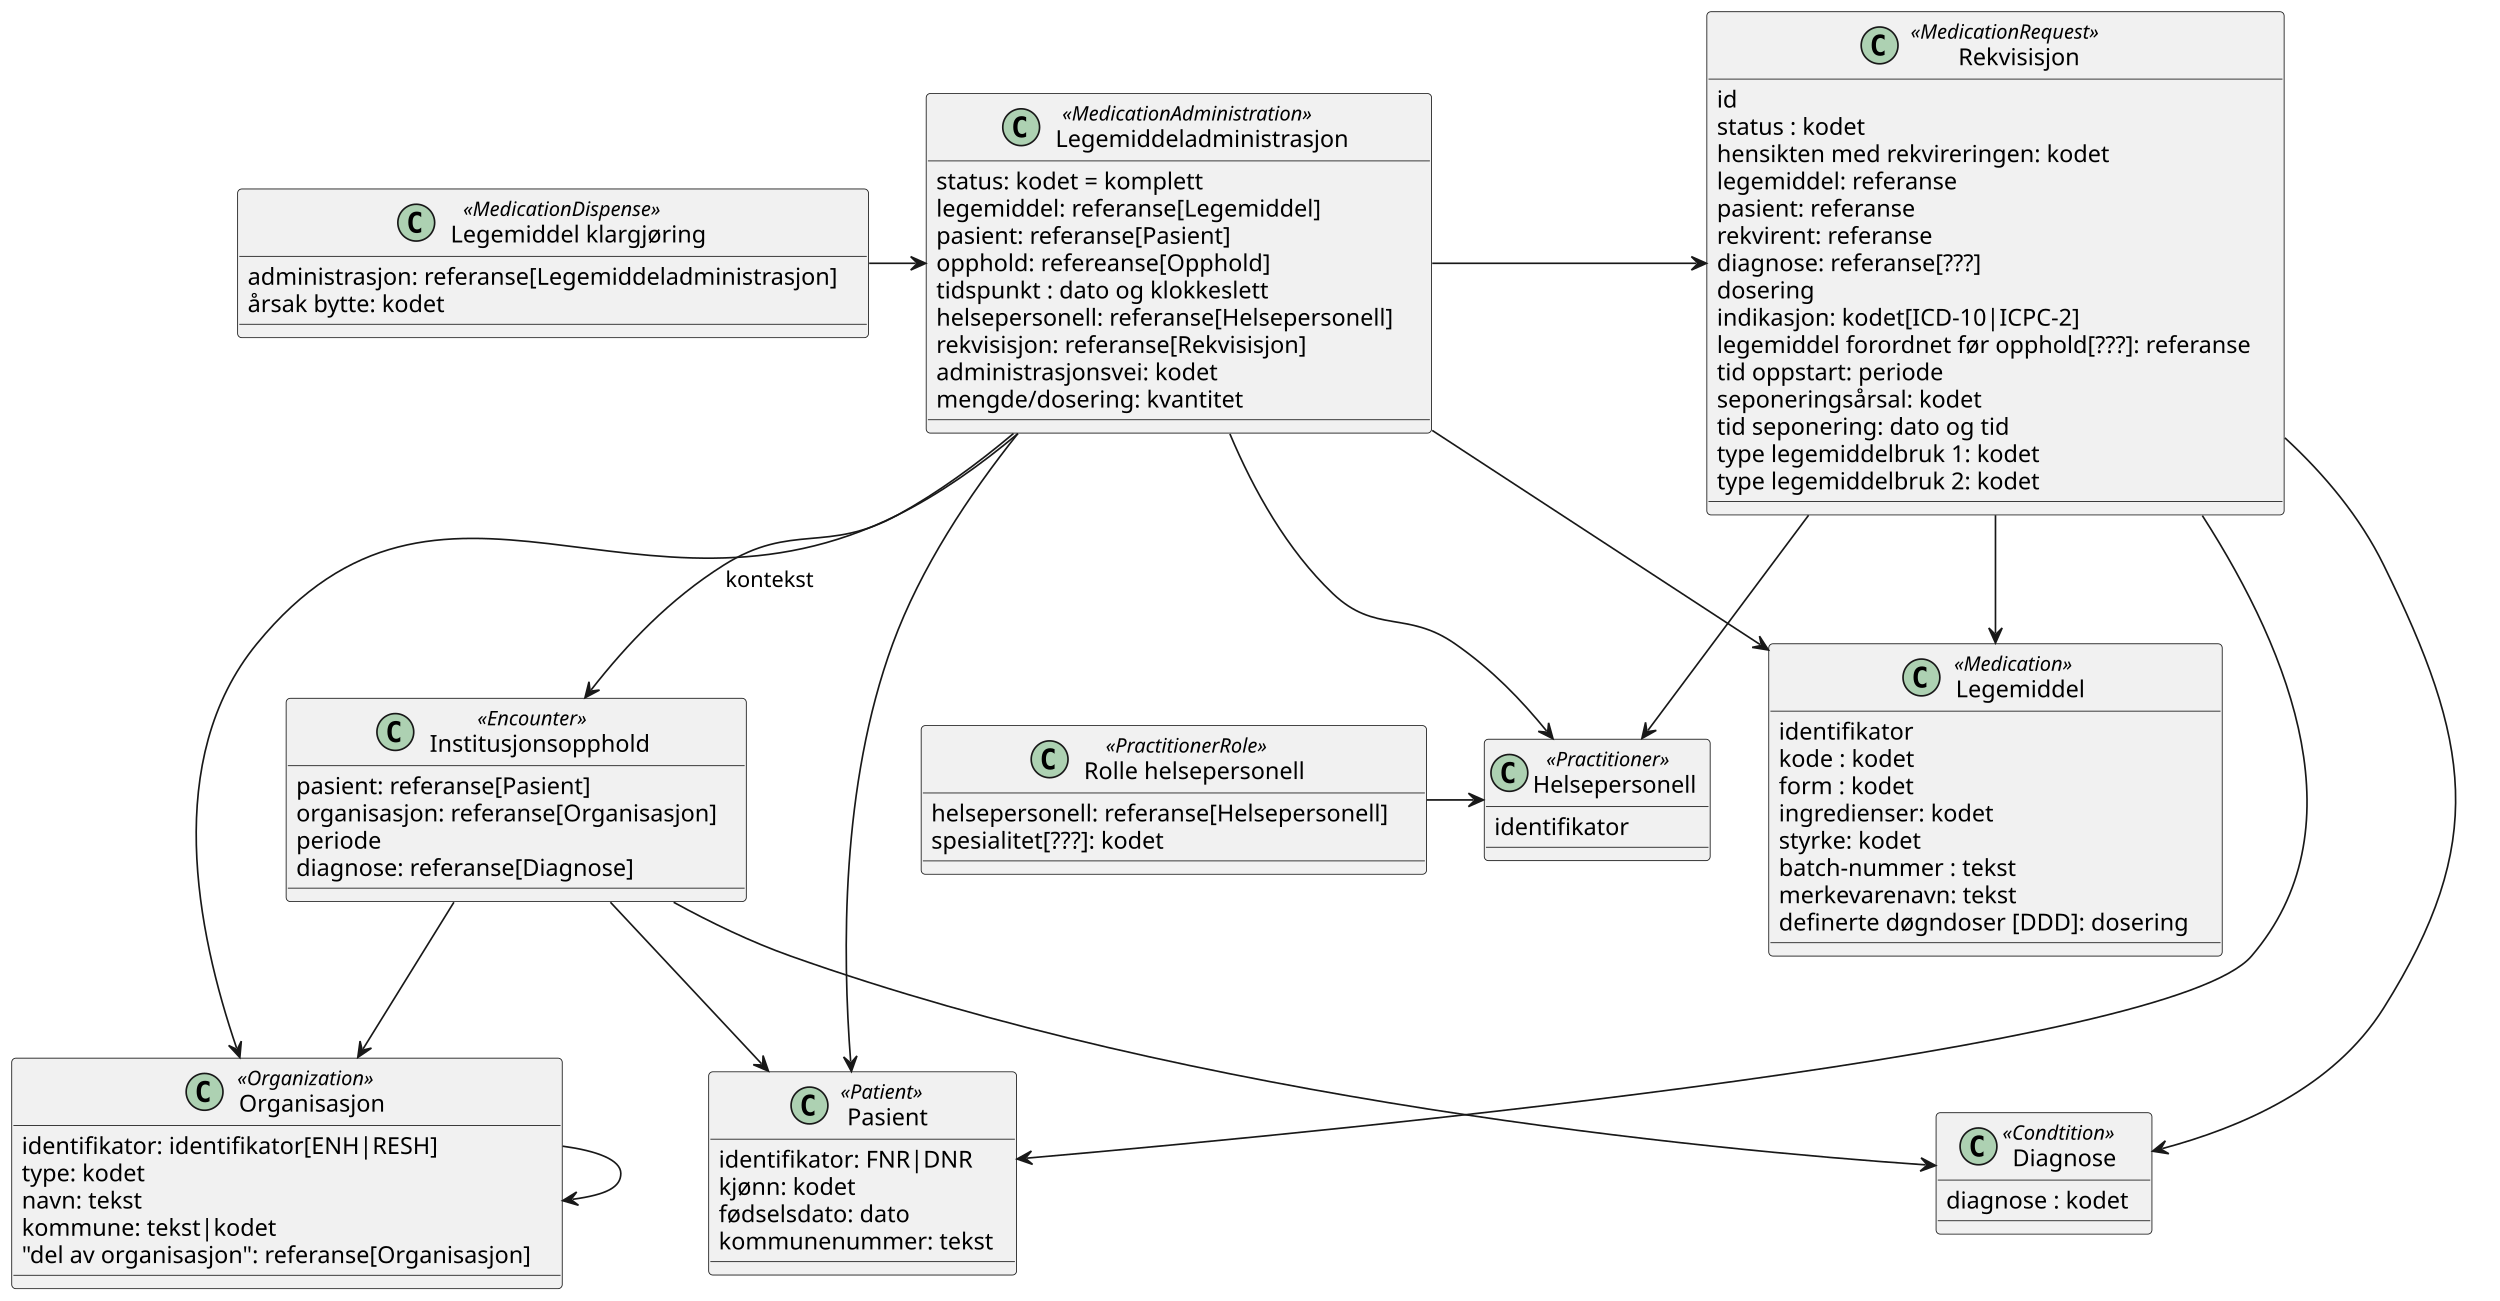
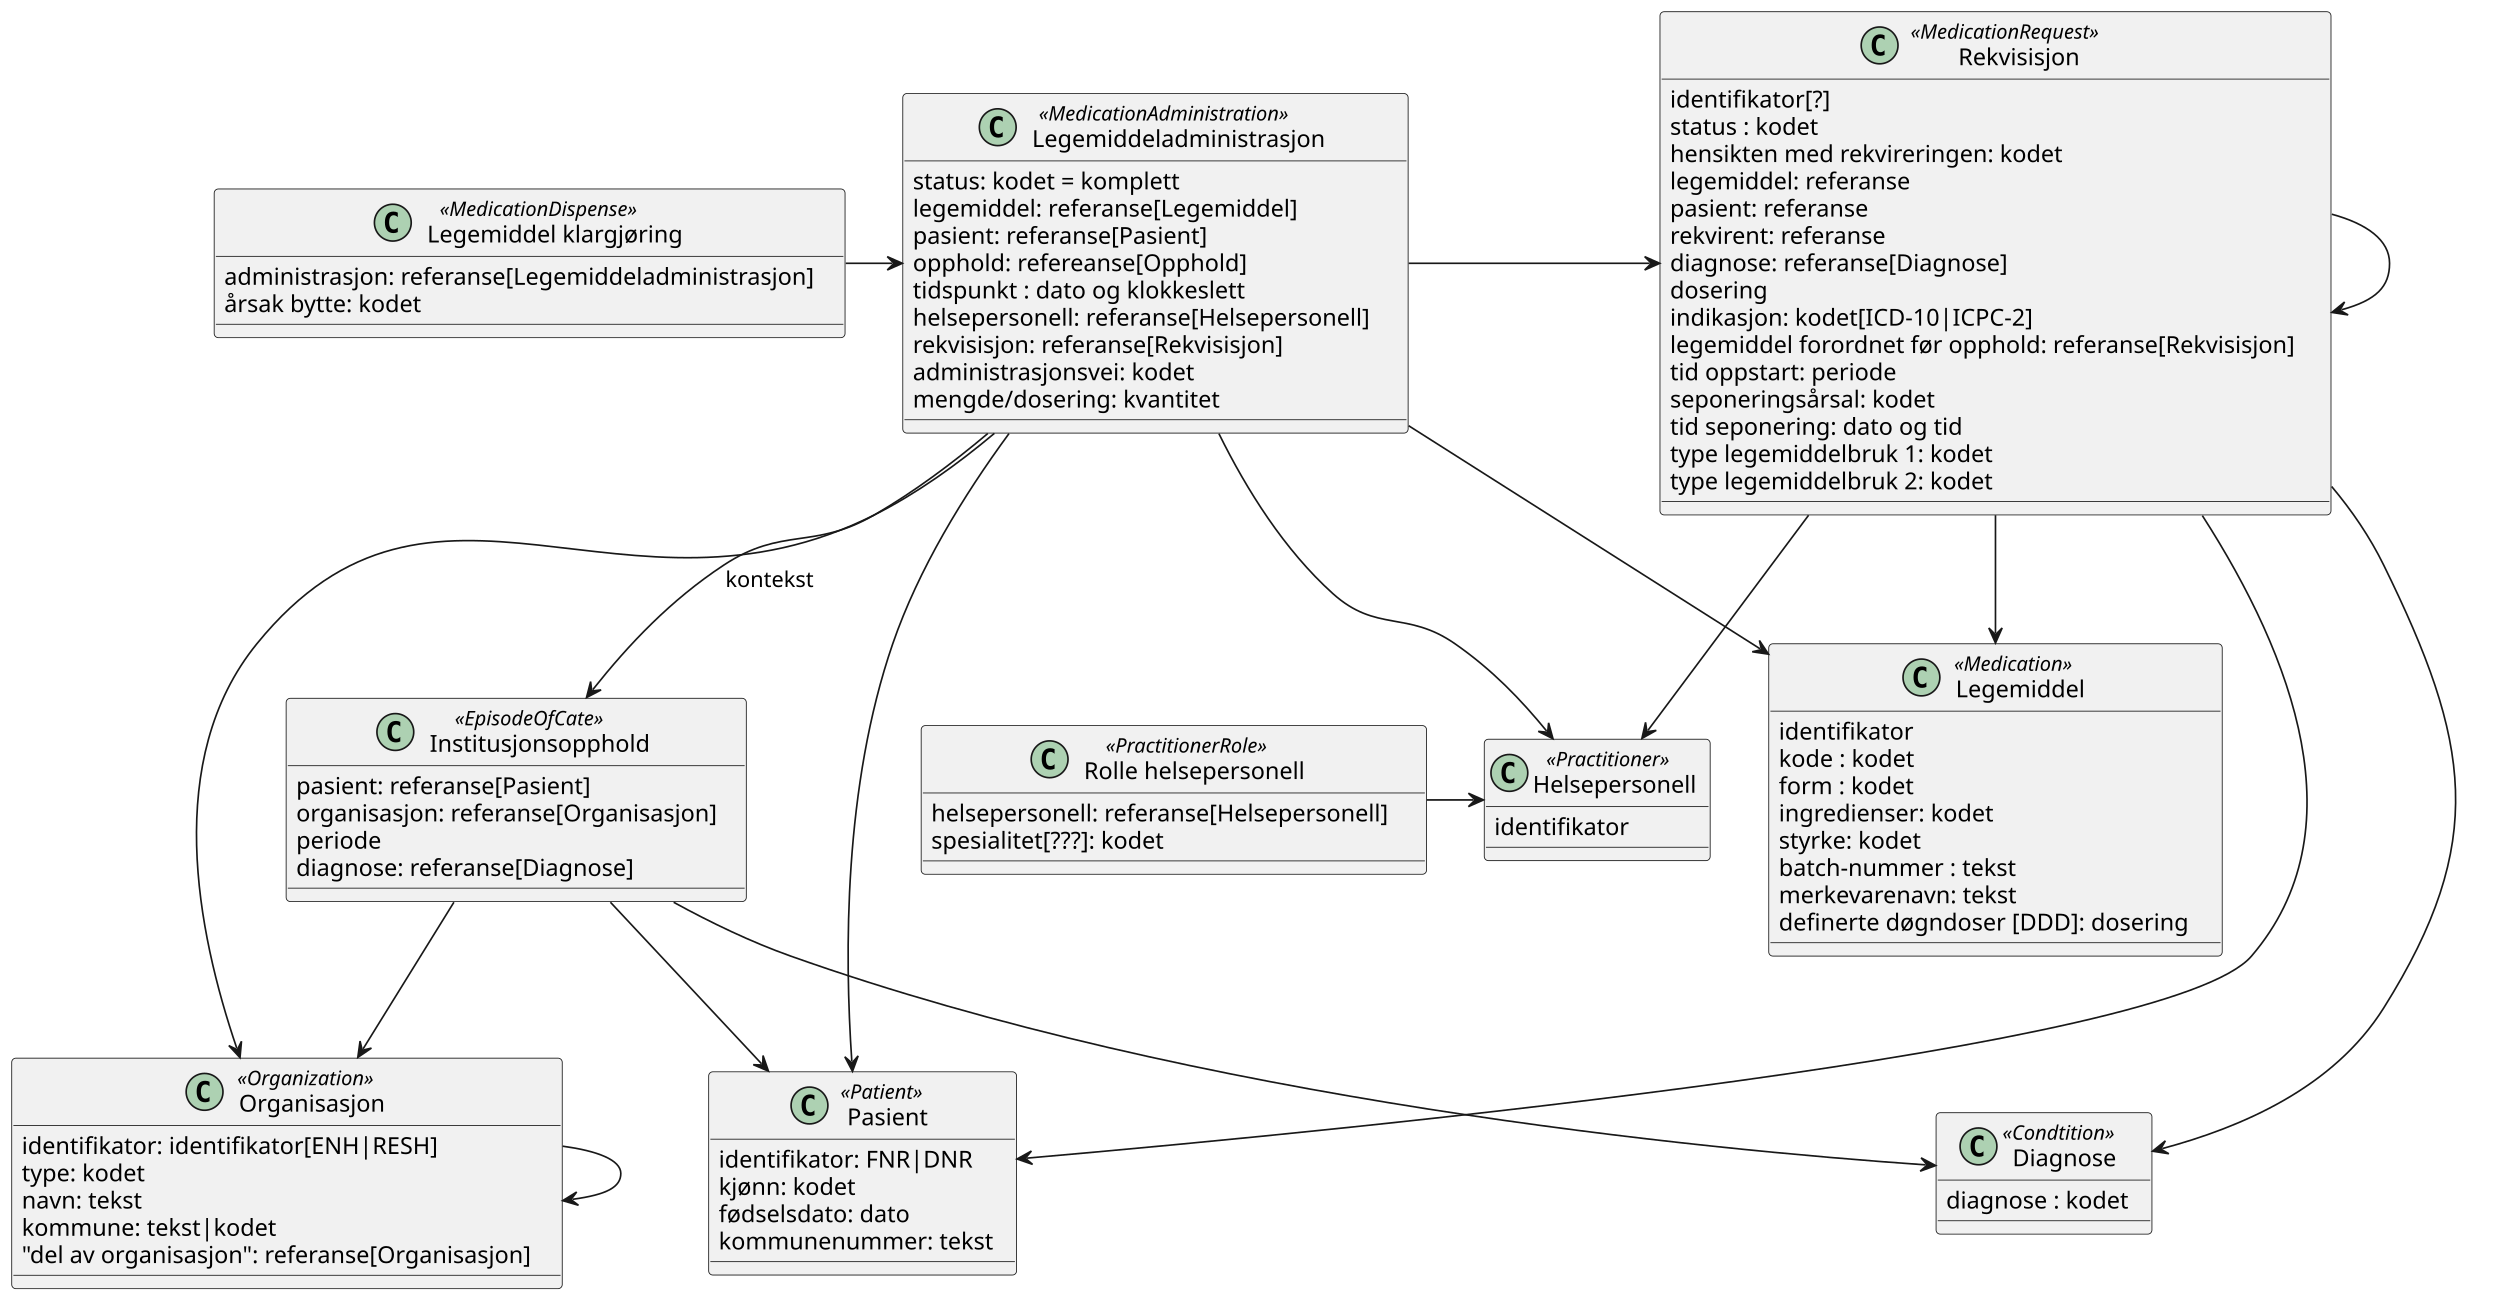
<svg xmlns="http://www.w3.org/2000/svg" contentStyleType="text/css" height="777px" preserveAspectRatio="none" style="width:1494px;height:777px;background:#FFFFFF;" version="1.1" viewBox="0 0 1494 777" width="1494px" zoomAndPan="magnify">
  <defs />
  <g>
    <g id="elem_Pasient">
      <rect codeLine="1" fill="#F1F1F1" height="121.453" id="Pasient" rx="2.5" ry="2.5" style="stroke:#181818;stroke-width:0.5;" width="184" x="423.5" y="640.51" />
      <ellipse cx="483.75" cy="660.643" fill="#ADD1B2" rx="11" ry="11" style="stroke:#181818;stroke-width:1.0;" />
      <path d="M486.719,666.283 Q486.141,666.58 485.5,666.721 Q484.859,666.877 484.156,666.877 Q481.656,666.877 480.328,665.237 Q479.016,663.58 479.016,660.455 Q479.016,657.33 480.328,655.674 Q481.656,654.018 484.156,654.018 Q484.859,654.018 485.5,654.174 Q486.156,654.33 486.719,654.627 L486.719,657.346 Q486.094,656.768 485.5,656.502 Q484.906,656.221 484.281,656.221 Q482.938,656.221 482.25,657.299 Q481.562,658.362 481.562,660.455 Q481.562,662.549 482.25,663.627 Q482.938,664.69 484.281,664.69 Q484.906,664.69 485.5,664.424 Q486.094,664.143 486.719,663.565 L486.719,666.283 Z " fill="#000000" />
      <text fill="#000000" font-family="sans-serif" font-size="12" font-style="italic" lengthAdjust="spacing" textLength="59" x="502.25" y="656.649">«Patient»</text>
      <text fill="#000000" font-family="sans-serif" font-size="14" lengthAdjust="spacing" textLength="51" x="506.25" y="672.474">Pasient</text>
      <line style="stroke:#181818;stroke-width:0.5;" x1="424.5" x2="606.5" y1="680.776" y2="680.776" />
      <text fill="#000000" font-family="sans-serif" font-size="14" lengthAdjust="spacing" textLength="153" x="429.5" y="697.771">identifikator: FNR|DNR</text>
      <text fill="#000000" font-family="sans-serif" font-size="14" lengthAdjust="spacing" textLength="87" x="429.5" y="714.068">kjønn: kodet</text>
      <text fill="#000000" font-family="sans-serif" font-size="14" lengthAdjust="spacing" textLength="121" x="429.5" y="730.365">fødselsdato: dato</text>
      <text fill="#000000" font-family="sans-serif" font-size="14" lengthAdjust="spacing" textLength="172" x="429.5" y="746.661">kommunenummer: tekst</text>
      <line style="stroke:#181818;stroke-width:0.5;" x1="424.5" x2="606.5" y1="753.963" y2="753.963" />
    </g>
    <g id="elem_Legemiddeladministrasjon">
-       <rect codeLine="7" fill="#F1F1F1" height="202.938" id="Legemiddeladministrasjon" rx="2.5" ry="2.5" style="stroke:#181818;stroke-width:0.5;" width="302" x="553.5" y="55.89" />
-       <ellipse cx="610.25" cy="76.023" fill="#ADD1B2" rx="11" ry="11" style="stroke:#181818;stroke-width:1.0;" />
-       <path d="M613.219,81.663 Q612.641,81.96 612,82.101 Q611.359,82.257 610.656,82.257 Q608.156,82.257 606.828,80.617 Q605.516,78.96 605.516,75.835 Q605.516,72.71 606.828,71.054 Q608.156,69.398 610.656,69.398 Q611.359,69.398 612,69.554 Q612.656,69.71 613.219,70.007 L613.219,72.726 Q612.594,72.148 612,71.882 Q611.406,71.601 610.781,71.601 Q609.438,71.601 608.75,72.679 Q608.062,73.742 608.062,75.835 Q608.062,77.929 608.75,79.007 Q609.438,80.07 610.781,80.07 Q611.406,80.07 612,79.804 Q612.594,79.523 613.219,78.945 L613.219,81.663 Z " fill="#000000" />
-       <text fill="#000000" font-family="sans-serif" font-size="12" font-style="italic" lengthAdjust="spacing" textLength="172" x="634.75" y="72.029">«MedicationAdministration»</text>
-       <text fill="#000000" font-family="sans-serif" font-size="14" lengthAdjust="spacing" textLength="180" x="630.75" y="87.854">Legemiddeladministrasjon</text>
-       <line style="stroke:#181818;stroke-width:0.5;" x1="554.5" x2="854.5" y1="96.156" y2="96.156" />
-       <text fill="#000000" font-family="sans-serif" font-size="14" lengthAdjust="spacing" textLength="173" x="559.5" y="113.151">status: kodet = komplett</text>
-       <text fill="#000000" font-family="sans-serif" font-size="14" lengthAdjust="spacing" textLength="241" x="559.5" y="129.448">legemiddel: referanse[Legemiddel]</text>
-       <text fill="#000000" font-family="sans-serif" font-size="14" lengthAdjust="spacing" textLength="187" x="559.5" y="145.744">pasient: referanse[Pasient]</text>
-       <text fill="#000000" font-family="sans-serif" font-size="14" lengthAdjust="spacing" textLength="210" x="559.5" y="162.041">opphold: refereanse[Opphold]</text>
-       <text fill="#000000" font-family="sans-serif" font-size="14" lengthAdjust="spacing" textLength="210" x="559.5" y="178.338">tidspunkt : dato og klokkeslett</text>
-       <text fill="#000000" font-family="sans-serif" font-size="14" lengthAdjust="spacing" textLength="290" x="559.5" y="194.635">helsepersonell: referanse[Helsepersonell]</text>
-       <text fill="#000000" font-family="sans-serif" font-size="14" lengthAdjust="spacing" textLength="234" x="559.5" y="210.932">rekvisisjon: referanse[Rekvisisjon]</text>
-       <text fill="#000000" font-family="sans-serif" font-size="14" lengthAdjust="spacing" textLength="176" x="559.5" y="227.229">administrasjonsvei: kodet</text>
-       <text fill="#000000" font-family="sans-serif" font-size="14" lengthAdjust="spacing" textLength="192" x="559.5" y="243.526">mengde/dosering: kvantitet</text>
-       <line style="stroke:#181818;stroke-width:0.5;" x1="554.5" x2="854.5" y1="250.827" y2="250.827" />
+       <rect codeLine="7" fill="#F1F1F1" height="202.938" id="Legemiddeladministrasjon" rx="2.5" ry="2.5" style="stroke:#181818;stroke-width:0.5;" width="302" x="539.5" y="55.89" />
+       <ellipse cx="596.25" cy="76.023" fill="#ADD1B2" rx="11" ry="11" style="stroke:#181818;stroke-width:1.0;" />
+       <path d="M599.219,81.663 Q598.641,81.96 598,82.101 Q597.359,82.257 596.656,82.257 Q594.156,82.257 592.828,80.617 Q591.516,78.96 591.516,75.835 Q591.516,72.71 592.828,71.054 Q594.156,69.398 596.656,69.398 Q597.359,69.398 598,69.554 Q598.656,69.71 599.219,70.007 L599.219,72.726 Q598.594,72.148 598,71.882 Q597.406,71.601 596.781,71.601 Q595.438,71.601 594.75,72.679 Q594.062,73.742 594.062,75.835 Q594.062,77.929 594.75,79.007 Q595.438,80.07 596.781,80.07 Q597.406,80.07 598,79.804 Q598.594,79.523 599.219,78.945 L599.219,81.663 Z " fill="#000000" />
+       <text fill="#000000" font-family="sans-serif" font-size="12" font-style="italic" lengthAdjust="spacing" textLength="172" x="620.75" y="72.029">«MedicationAdministration»</text>
+       <text fill="#000000" font-family="sans-serif" font-size="14" lengthAdjust="spacing" textLength="180" x="616.75" y="87.854">Legemiddeladministrasjon</text>
+       <line style="stroke:#181818;stroke-width:0.5;" x1="540.5" x2="840.5" y1="96.156" y2="96.156" />
+       <text fill="#000000" font-family="sans-serif" font-size="14" lengthAdjust="spacing" textLength="173" x="545.5" y="113.151">status: kodet = komplett</text>
+       <text fill="#000000" font-family="sans-serif" font-size="14" lengthAdjust="spacing" textLength="241" x="545.5" y="129.448">legemiddel: referanse[Legemiddel]</text>
+       <text fill="#000000" font-family="sans-serif" font-size="14" lengthAdjust="spacing" textLength="187" x="545.5" y="145.744">pasient: referanse[Pasient]</text>
+       <text fill="#000000" font-family="sans-serif" font-size="14" lengthAdjust="spacing" textLength="210" x="545.5" y="162.041">opphold: refereanse[Opphold]</text>
+       <text fill="#000000" font-family="sans-serif" font-size="14" lengthAdjust="spacing" textLength="210" x="545.5" y="178.338">tidspunkt : dato og klokkeslett</text>
+       <text fill="#000000" font-family="sans-serif" font-size="14" lengthAdjust="spacing" textLength="290" x="545.5" y="194.635">helsepersonell: referanse[Helsepersonell]</text>
+       <text fill="#000000" font-family="sans-serif" font-size="14" lengthAdjust="spacing" textLength="234" x="545.5" y="210.932">rekvisisjon: referanse[Rekvisisjon]</text>
+       <text fill="#000000" font-family="sans-serif" font-size="14" lengthAdjust="spacing" textLength="176" x="545.5" y="227.229">administrasjonsvei: kodet</text>
+       <text fill="#000000" font-family="sans-serif" font-size="14" lengthAdjust="spacing" textLength="192" x="545.5" y="243.526">mengde/dosering: kvantitet</text>
+       <line style="stroke:#181818;stroke-width:0.5;" x1="540.5" x2="840.5" y1="250.827" y2="250.827" />
    </g>
    <g id="elem_Legemiddel">
      <rect codeLine="26" fill="#F1F1F1" height="186.641" id="Legemiddel" rx="2.5" ry="2.5" style="stroke:#181818;stroke-width:0.5;" width="271" x="1057" y="384.72" />
      <ellipse cx="1148.25" cy="404.853" fill="#ADD1B2" rx="11" ry="11" style="stroke:#181818;stroke-width:1.0;" />
      <path d="M1151.219,410.493 Q1150.641,410.79 1150,410.931 Q1149.359,411.087 1148.656,411.087 Q1146.156,411.087 1144.828,409.447 Q1143.516,407.79 1143.516,404.665 Q1143.516,401.54 1144.828,399.884 Q1146.156,398.228 1148.656,398.228 Q1149.359,398.228 1150,398.384 Q1150.656,398.54 1151.219,398.837 L1151.219,401.556 Q1150.594,400.978 1150,400.712 Q1149.406,400.431 1148.781,400.431 Q1147.438,400.431 1146.75,401.509 Q1146.062,402.572 1146.062,404.665 Q1146.062,406.759 1146.75,407.837 Q1147.438,408.9 1148.781,408.9 Q1149.406,408.9 1150,408.634 Q1150.594,408.353 1151.219,407.775 L1151.219,410.493 Z " fill="#000000" />
      <text fill="#000000" font-family="sans-serif" font-size="12" font-style="italic" lengthAdjust="spacing" textLength="82" x="1167.75" y="400.859">«Medication»</text>
      <text fill="#000000" font-family="sans-serif" font-size="14" lengthAdjust="spacing" textLength="80" x="1168.75" y="416.684">Legemiddel</text>
      <line style="stroke:#181818;stroke-width:0.5;" x1="1058" x2="1327" y1="424.986" y2="424.986" />
      <text fill="#000000" font-family="sans-serif" font-size="14" lengthAdjust="spacing" textLength="80" x="1063" y="441.981">identifikator</text>
      <text fill="#000000" font-family="sans-serif" font-size="14" lengthAdjust="spacing" textLength="88" x="1063" y="458.278">kode : kodet</text>
      <text fill="#000000" font-family="sans-serif" font-size="14" lengthAdjust="spacing" textLength="84" x="1063" y="474.575">form : kodet</text>
      <text fill="#000000" font-family="sans-serif" font-size="14" lengthAdjust="spacing" textLength="136" x="1063" y="490.871">ingredienser: kodet</text>
      <text fill="#000000" font-family="sans-serif" font-size="14" lengthAdjust="spacing" textLength="91" x="1063" y="507.168">styrke: kodet</text>
      <text fill="#000000" font-family="sans-serif" font-size="14" lengthAdjust="spacing" textLength="150" x="1063" y="523.465">batch-nummer : tekst</text>
      <text fill="#000000" font-family="sans-serif" font-size="14" lengthAdjust="spacing" textLength="150" x="1063" y="539.762">merkevarenavn: tekst</text>
      <text fill="#000000" font-family="sans-serif" font-size="14" lengthAdjust="spacing" textLength="259" x="1063" y="556.059">definerte døgndoser [DDD]: dosering</text>
      <line style="stroke:#181818;stroke-width:0.5;" x1="1058" x2="1327" y1="563.361" y2="563.361" />
    </g>
    <g id="elem_Helsepersonell">
      <rect codeLine="37" fill="#F1F1F1" height="72.562" id="Helsepersonell" rx="2.5" ry="2.5" style="stroke:#181818;stroke-width:0.5;" width="135" x="887" y="441.76" />
      <ellipse cx="902" cy="461.893" fill="#ADD1B2" rx="11" ry="11" style="stroke:#181818;stroke-width:1.0;" />
      <path d="M904.969,467.533 Q904.391,467.83 903.75,467.971 Q903.109,468.127 902.406,468.127 Q899.906,468.127 898.578,466.487 Q897.266,464.83 897.266,461.705 Q897.266,458.58 898.578,456.924 Q899.906,455.268 902.406,455.268 Q903.109,455.268 903.75,455.424 Q904.406,455.58 904.969,455.877 L904.969,458.596 Q904.344,458.018 903.75,457.752 Q903.156,457.471 902.531,457.471 Q901.188,457.471 900.5,458.549 Q899.812,459.612 899.812,461.705 Q899.812,463.799 900.5,464.877 Q901.188,465.94 902.531,465.94 Q903.156,465.94 903.75,465.674 Q904.344,465.393 904.969,464.815 L904.969,467.533 Z " fill="#000000" />
      <text fill="#000000" font-family="sans-serif" font-size="12" font-style="italic" lengthAdjust="spacing" textLength="87" x="924" y="457.899">«Practitioner»</text>
      <text fill="#000000" font-family="sans-serif" font-size="14" lengthAdjust="spacing" textLength="103" x="916" y="473.724">Helsepersonell</text>
      <line style="stroke:#181818;stroke-width:0.5;" x1="888" x2="1021" y1="482.026" y2="482.026" />
      <text fill="#000000" font-family="sans-serif" font-size="14" lengthAdjust="spacing" textLength="80" x="893" y="499.021">identifikator</text>
      <line style="stroke:#181818;stroke-width:0.5;" x1="888" x2="1021" y1="506.322" y2="506.322" />
    </g>
    <g id="elem_Organisasjon">
      <rect codeLine="40" fill="#F1F1F1" height="137.75" id="Organisasjon" rx="2.5" ry="2.5" style="stroke:#181818;stroke-width:0.5;" width="329" x="7" y="632.36" />
      <ellipse cx="122.25" cy="652.493" fill="#ADD1B2" rx="11" ry="11" style="stroke:#181818;stroke-width:1.0;" />
      <path d="M125.219,658.133 Q124.641,658.43 124,658.571 Q123.359,658.727 122.656,658.727 Q120.156,658.727 118.828,657.087 Q117.516,655.43 117.516,652.305 Q117.516,649.18 118.828,647.524 Q120.156,645.868 122.656,645.868 Q123.359,645.868 124,646.024 Q124.656,646.18 125.219,646.477 L125.219,649.196 Q124.594,648.618 124,648.352 Q123.406,648.071 122.781,648.071 Q121.438,648.071 120.75,649.149 Q120.062,650.212 120.062,652.305 Q120.062,654.399 120.75,655.477 Q121.438,656.54 122.781,656.54 Q123.406,656.54 124,656.274 Q124.594,655.993 125.219,655.415 L125.219,658.133 Z " fill="#000000" />
      <text fill="#000000" font-family="sans-serif" font-size="12" font-style="italic" lengthAdjust="spacing" textLength="92" x="141.75" y="648.499">«Organization»</text>
      <text fill="#000000" font-family="sans-serif" font-size="14" lengthAdjust="spacing" textLength="90" x="142.75" y="664.324">Organisasjon</text>
      <line style="stroke:#181818;stroke-width:0.5;" x1="8" x2="335" y1="672.626" y2="672.626" />
      <text fill="#000000" font-family="sans-serif" font-size="14" lengthAdjust="spacing" textLength="251" x="13" y="689.621">identifikator: identifikator[ENH|RESH]</text>
      <text fill="#000000" font-family="sans-serif" font-size="14" lengthAdjust="spacing" textLength="79" x="13" y="705.918">type: kodet</text>
      <text fill="#000000" font-family="sans-serif" font-size="14" lengthAdjust="spacing" textLength="77" x="13" y="722.215">navn: tekst</text>
      <text fill="#000000" font-family="sans-serif" font-size="14" lengthAdjust="spacing" textLength="159" x="13" y="738.511">kommune: tekst|kodet</text>
      <text fill="#000000" font-family="sans-serif" font-size="14" lengthAdjust="spacing" textLength="317" x="13" y="754.808">"del av organisasjon": referanse[Organisasjon]</text>
      <line style="stroke:#181818;stroke-width:0.5;" x1="8" x2="335" y1="762.11" y2="762.11" />
    </g>
    <g id="elem_Rekvisisjon">
-       <rect codeLine="65" fill="#F1F1F1" height="300.719" id="Rekvisisjon" rx="2.5" ry="2.5" style="stroke:#181818;stroke-width:0.5;" width="345" x="1020" y="7" />
+       <rect codeLine="65" fill="#F1F1F1" height="300.719" id="Rekvisisjon" rx="2.5" ry="2.5" style="stroke:#181818;stroke-width:0.5;" width="401" x="992" y="7" />
      <ellipse cx="1123.25" cy="27.133" fill="#ADD1B2" rx="11" ry="11" style="stroke:#181818;stroke-width:1.0;" />
      <path d="M1126.219,32.773 Q1125.641,33.07 1125,33.211 Q1124.359,33.367 1123.656,33.367 Q1121.156,33.367 1119.828,31.727 Q1118.516,30.07 1118.516,26.945 Q1118.516,23.82 1119.828,22.164 Q1121.156,20.508 1123.656,20.508 Q1124.359,20.508 1125,20.664 Q1125.656,20.82 1126.219,21.117 L1126.219,23.836 Q1125.594,23.258 1125,22.992 Q1124.406,22.711 1123.781,22.711 Q1122.438,22.711 1121.75,23.789 Q1121.062,24.852 1121.062,26.945 Q1121.062,29.039 1121.75,30.117 Q1122.438,31.18 1123.781,31.18 Q1124.406,31.18 1125,30.914 Q1125.594,30.633 1126.219,30.055 L1126.219,32.773 Z " fill="#000000" />
      <text fill="#000000" font-family="sans-serif" font-size="12" font-style="italic" lengthAdjust="spacing" textLength="134" x="1141.75" y="23.139">«MedicationRequest»</text>
      <text fill="#000000" font-family="sans-serif" font-size="14" lengthAdjust="spacing" textLength="77" x="1170.25" y="38.964">Rekvisisjon</text>
-       <line style="stroke:#181818;stroke-width:0.5;" x1="1021" x2="1364" y1="47.266" y2="47.266" />
-       <text fill="#000000" font-family="sans-serif" font-size="14" lengthAdjust="spacing" textLength="12" x="1026" y="64.261">id</text>
-       <text fill="#000000" font-family="sans-serif" font-size="14" lengthAdjust="spacing" textLength="96" x="1026" y="80.558">status : kodet</text>
-       <text fill="#000000" font-family="sans-serif" font-size="14" lengthAdjust="spacing" textLength="247" x="1026" y="96.855">hensikten med rekvireringen: kodet</text>
-       <text fill="#000000" font-family="sans-serif" font-size="14" lengthAdjust="spacing" textLength="151" x="1026" y="113.151">legemiddel: referanse</text>
-       <text fill="#000000" font-family="sans-serif" font-size="14" lengthAdjust="spacing" textLength="126" x="1026" y="129.448">pasient: referanse</text>
-       <text fill="#000000" font-family="sans-serif" font-size="14" lengthAdjust="spacing" textLength="135" x="1026" y="145.745">rekvirent: referanse</text>
-       <text fill="#000000" font-family="sans-serif" font-size="14" lengthAdjust="spacing" textLength="170" x="1026" y="162.042">diagnose: referanse[???]</text>
-       <text fill="#000000" font-family="sans-serif" font-size="14" lengthAdjust="spacing" textLength="61" x="1026" y="178.339">dosering</text>
-       <text fill="#000000" font-family="sans-serif" font-size="14" lengthAdjust="spacing" textLength="226" x="1026" y="194.636">indikasjon: kodet[ICD-10|ICPC-2]</text>
-       <text fill="#000000" font-family="sans-serif" font-size="14" lengthAdjust="spacing" textLength="333" x="1026" y="210.933">legemiddel forordnet før opphold[???]: referanse</text>
-       <text fill="#000000" font-family="sans-serif" font-size="14" lengthAdjust="spacing" textLength="141" x="1026" y="227.23">tid oppstart: periode</text>
-       <text fill="#000000" font-family="sans-serif" font-size="14" lengthAdjust="spacing" textLength="168" x="1026" y="243.526">seponeringsårsal: kodet</text>
-       <text fill="#000000" font-family="sans-serif" font-size="14" lengthAdjust="spacing" textLength="183" x="1026" y="259.823">tid seponering: dato og tid</text>
-       <text fill="#000000" font-family="sans-serif" font-size="14" lengthAdjust="spacing" textLength="203" x="1026" y="276.12">type legemiddelbruk 1: kodet</text>
-       <text fill="#000000" font-family="sans-serif" font-size="14" lengthAdjust="spacing" textLength="203" x="1026" y="292.417">type legemiddelbruk 2: kodet</text>
-       <line style="stroke:#181818;stroke-width:0.5;" x1="1021" x2="1364" y1="299.719" y2="299.719" />
+       <line style="stroke:#181818;stroke-width:0.5;" x1="993" x2="1392" y1="47.266" y2="47.266" />
+       <text fill="#000000" font-family="sans-serif" font-size="14" lengthAdjust="spacing" textLength="97" x="998" y="64.261">identifikator[?]</text>
+       <text fill="#000000" font-family="sans-serif" font-size="14" lengthAdjust="spacing" textLength="96" x="998" y="80.558">status : kodet</text>
+       <text fill="#000000" font-family="sans-serif" font-size="14" lengthAdjust="spacing" textLength="247" x="998" y="96.855">hensikten med rekvireringen: kodet</text>
+       <text fill="#000000" font-family="sans-serif" font-size="14" lengthAdjust="spacing" textLength="151" x="998" y="113.151">legemiddel: referanse</text>
+       <text fill="#000000" font-family="sans-serif" font-size="14" lengthAdjust="spacing" textLength="126" x="998" y="129.448">pasient: referanse</text>
+       <text fill="#000000" font-family="sans-serif" font-size="14" lengthAdjust="spacing" textLength="135" x="998" y="145.745">rekvirent: referanse</text>
+       <text fill="#000000" font-family="sans-serif" font-size="14" lengthAdjust="spacing" textLength="215" x="998" y="162.042">diagnose: referanse[Diagnose]</text>
+       <text fill="#000000" font-family="sans-serif" font-size="14" lengthAdjust="spacing" textLength="61" x="998" y="178.339">dosering</text>
+       <text fill="#000000" font-family="sans-serif" font-size="14" lengthAdjust="spacing" textLength="226" x="998" y="194.636">indikasjon: kodet[ICD-10|ICPC-2]</text>
+       <text fill="#000000" font-family="sans-serif" font-size="14" lengthAdjust="spacing" textLength="389" x="998" y="210.933">legemiddel forordnet før opphold: referanse[Rekvisisjon]</text>
+       <text fill="#000000" font-family="sans-serif" font-size="14" lengthAdjust="spacing" textLength="141" x="998" y="227.23">tid oppstart: periode</text>
+       <text fill="#000000" font-family="sans-serif" font-size="14" lengthAdjust="spacing" textLength="168" x="998" y="243.526">seponeringsårsal: kodet</text>
+       <text fill="#000000" font-family="sans-serif" font-size="14" lengthAdjust="spacing" textLength="183" x="998" y="259.823">tid seponering: dato og tid</text>
+       <text fill="#000000" font-family="sans-serif" font-size="14" lengthAdjust="spacing" textLength="203" x="998" y="276.12">type legemiddelbruk 1: kodet</text>
+       <text fill="#000000" font-family="sans-serif" font-size="14" lengthAdjust="spacing" textLength="203" x="998" y="292.417">type legemiddelbruk 2: kodet</text>
+       <line style="stroke:#181818;stroke-width:0.5;" x1="993" x2="1392" y1="299.719" y2="299.719" />
    </g>
    <g id="elem_Institusjonsopphold">
      <rect codeLine="50" fill="#F1F1F1" height="121.453" id="Institusjonsopphold" rx="2.5" ry="2.5" style="stroke:#181818;stroke-width:0.5;" width="275" x="171" y="417.31" />
      <ellipse cx="236.25" cy="437.443" fill="#ADD1B2" rx="11" ry="11" style="stroke:#181818;stroke-width:1.0;" />
      <path d="M239.219,443.083 Q238.641,443.38 238,443.521 Q237.359,443.677 236.656,443.677 Q234.156,443.677 232.828,442.037 Q231.516,440.38 231.516,437.255 Q231.516,434.13 232.828,432.474 Q234.156,430.818 236.656,430.818 Q237.359,430.818 238,430.974 Q238.656,431.13 239.219,431.427 L239.219,434.146 Q238.594,433.568 238,433.302 Q237.406,433.021 236.781,433.021 Q235.438,433.021 234.75,434.099 Q234.062,435.162 234.062,437.255 Q234.062,439.349 234.75,440.427 Q235.438,441.49 236.781,441.49 Q237.406,441.49 238,441.224 Q238.594,440.943 239.219,440.365 L239.219,443.083 Z " fill="#000000" />
-       <text fill="#000000" font-family="sans-serif" font-size="12" font-style="italic" lengthAdjust="spacing" textLength="79" x="285.25" y="433.449">«Encounter»</text>
+       <text fill="#000000" font-family="sans-serif" font-size="12" font-style="italic" lengthAdjust="spacing" textLength="106" x="271.75" y="433.449">«EpisodeOfCate»</text>
      <text fill="#000000" font-family="sans-serif" font-size="14" lengthAdjust="spacing" textLength="136" x="256.75" y="449.274">Institusjonsopphold</text>
      <line style="stroke:#181818;stroke-width:0.5;" x1="172" x2="445" y1="457.576" y2="457.576" />
      <text fill="#000000" font-family="sans-serif" font-size="14" lengthAdjust="spacing" textLength="187" x="177" y="474.571">pasient: referanse[Pasient]</text>
      <text fill="#000000" font-family="sans-serif" font-size="14" lengthAdjust="spacing" textLength="263" x="177" y="490.868">organisasjon: referanse[Organisasjon]</text>
      <text fill="#000000" font-family="sans-serif" font-size="14" lengthAdjust="spacing" textLength="53" x="177" y="507.164">periode</text>
      <text fill="#000000" font-family="sans-serif" font-size="14" lengthAdjust="spacing" textLength="215" x="177" y="523.461">diagnose: referanse[Diagnose]</text>
      <line style="stroke:#181818;stroke-width:0.5;" x1="172" x2="445" y1="530.763" y2="530.763" />
    </g>
    <g id="elem_Diagnose">
      <rect codeLine="61" fill="#F1F1F1" height="72.562" id="Diagnose" rx="2.5" ry="2.5" style="stroke:#181818;stroke-width:0.5;" width="129" x="1157" y="664.95" />
      <ellipse cx="1182.35" cy="685.083" fill="#ADD1B2" rx="11" ry="11" style="stroke:#181818;stroke-width:1.0;" />
      <path d="M1185.319,690.723 Q1184.741,691.02 1184.1,691.161 Q1183.459,691.317 1182.756,691.317 Q1180.256,691.317 1178.928,689.677 Q1177.616,688.02 1177.616,684.895 Q1177.616,681.77 1178.928,680.114 Q1180.256,678.458 1182.756,678.458 Q1183.459,678.458 1184.1,678.614 Q1184.756,678.77 1185.319,679.067 L1185.319,681.786 Q1184.694,681.208 1184.1,680.942 Q1183.506,680.661 1182.881,680.661 Q1181.537,680.661 1180.85,681.739 Q1180.162,682.802 1180.162,684.895 Q1180.162,686.989 1180.85,688.067 Q1181.537,689.13 1182.881,689.13 Q1183.506,689.13 1184.1,688.864 Q1184.694,688.583 1185.319,688.005 L1185.319,690.723 Z " fill="#000000" />
      <text fill="#000000" font-family="sans-serif" font-size="12" font-style="italic" lengthAdjust="spacing" textLength="78" x="1196.65" y="681.089">«Condtition»</text>
      <text fill="#000000" font-family="sans-serif" font-size="14" lengthAdjust="spacing" textLength="66" x="1202.65" y="696.914">Diagnose</text>
      <line style="stroke:#181818;stroke-width:0.5;" x1="1158" x2="1285" y1="705.216" y2="705.216" />
      <text fill="#000000" font-family="sans-serif" font-size="14" lengthAdjust="spacing" textLength="117" x="1163" y="722.211">diagnose : kodet</text>
      <line style="stroke:#181818;stroke-width:0.5;" x1="1158" x2="1285" y1="729.513" y2="729.513" />
    </g>
    <g id="elem_Legemiddel klargjøring">
-       <rect codeLine="88" fill="#F1F1F1" height="88.859" id="Legemiddel klargjøring" rx="2.5" ry="2.5" style="stroke:#181818;stroke-width:0.5;" width="377" x="142" y="112.93" />
-       <ellipse cx="248.75" cy="133.063" fill="#ADD1B2" rx="11" ry="11" style="stroke:#181818;stroke-width:1.0;" />
-       <path d="M251.719,138.703 Q251.141,139 250.5,139.141 Q249.859,139.297 249.156,139.297 Q246.656,139.297 245.328,137.657 Q244.016,136 244.016,132.875 Q244.016,129.75 245.328,128.094 Q246.656,126.438 249.156,126.438 Q249.859,126.438 250.5,126.594 Q251.156,126.75 251.719,127.047 L251.719,129.766 Q251.094,129.188 250.5,128.922 Q249.906,128.641 249.281,128.641 Q247.938,128.641 247.25,129.719 Q246.562,130.782 246.562,132.875 Q246.562,134.969 247.25,136.047 Q247.938,137.11 249.281,137.11 Q249.906,137.11 250.5,136.844 Q251.094,136.563 251.719,135.985 L251.719,138.703 Z " fill="#000000" />
-       <text fill="#000000" font-family="sans-serif" font-size="12" font-style="italic" lengthAdjust="spacing" textLength="140" x="276.75" y="129.069">«MedicationDispense»</text>
-       <text fill="#000000" font-family="sans-serif" font-size="14" lengthAdjust="spacing" textLength="155" x="269.25" y="144.894">Legemiddel klargjøring</text>
-       <line style="stroke:#181818;stroke-width:0.5;" x1="143" x2="518" y1="153.196" y2="153.196" />
-       <text fill="#000000" font-family="sans-serif" font-size="14" lengthAdjust="spacing" textLength="365" x="148" y="170.191">administrasjon: referanse[Legemiddeladministrasjon]</text>
-       <text fill="#000000" font-family="sans-serif" font-size="14" lengthAdjust="spacing" textLength="125" x="148" y="186.488">årsak bytte: kodet</text>
-       <line style="stroke:#181818;stroke-width:0.5;" x1="143" x2="518" y1="193.789" y2="193.789" />
+       <rect codeLine="89" fill="#F1F1F1" height="88.859" id="Legemiddel klargjøring" rx="2.5" ry="2.5" style="stroke:#181818;stroke-width:0.5;" width="377" x="128" y="112.93" />
+       <ellipse cx="234.75" cy="133.063" fill="#ADD1B2" rx="11" ry="11" style="stroke:#181818;stroke-width:1.0;" />
+       <path d="M237.719,138.703 Q237.141,139 236.5,139.141 Q235.859,139.297 235.156,139.297 Q232.656,139.297 231.328,137.657 Q230.016,136 230.016,132.875 Q230.016,129.75 231.328,128.094 Q232.656,126.438 235.156,126.438 Q235.859,126.438 236.5,126.594 Q237.156,126.75 237.719,127.047 L237.719,129.766 Q237.094,129.188 236.5,128.922 Q235.906,128.641 235.281,128.641 Q233.938,128.641 233.25,129.719 Q232.562,130.782 232.562,132.875 Q232.562,134.969 233.25,136.047 Q233.938,137.11 235.281,137.11 Q235.906,137.11 236.5,136.844 Q237.094,136.563 237.719,135.985 L237.719,138.703 Z " fill="#000000" />
+       <text fill="#000000" font-family="sans-serif" font-size="12" font-style="italic" lengthAdjust="spacing" textLength="140" x="262.75" y="129.069">«MedicationDispense»</text>
+       <text fill="#000000" font-family="sans-serif" font-size="14" lengthAdjust="spacing" textLength="155" x="255.25" y="144.894">Legemiddel klargjøring</text>
+       <line style="stroke:#181818;stroke-width:0.5;" x1="129" x2="504" y1="153.196" y2="153.196" />
+       <text fill="#000000" font-family="sans-serif" font-size="14" lengthAdjust="spacing" textLength="365" x="134" y="170.191">administrasjon: referanse[Legemiddeladministrasjon]</text>
+       <text fill="#000000" font-family="sans-serif" font-size="14" lengthAdjust="spacing" textLength="125" x="134" y="186.488">årsak bytte: kodet</text>
+       <line style="stroke:#181818;stroke-width:0.5;" x1="129" x2="504" y1="193.789" y2="193.789" />
    </g>
    <g id="elem_Rolle helsepersonell">
-       <rect codeLine="95" fill="#F1F1F1" height="88.859" id="Rolle helsepersonell" rx="2.5" ry="2.5" style="stroke:#181818;stroke-width:0.5;" width="302" x="550.5" y="433.61" />
+       <rect codeLine="96" fill="#F1F1F1" height="88.859" id="Rolle helsepersonell" rx="2.5" ry="2.5" style="stroke:#181818;stroke-width:0.5;" width="302" x="550.5" y="433.61" />
      <ellipse cx="627.25" cy="453.743" fill="#ADD1B2" rx="11" ry="11" style="stroke:#181818;stroke-width:1.0;" />
      <path d="M630.219,459.383 Q629.641,459.68 629,459.821 Q628.359,459.977 627.656,459.977 Q625.156,459.977 623.828,458.337 Q622.516,456.68 622.516,453.555 Q622.516,450.43 623.828,448.774 Q625.156,447.118 627.656,447.118 Q628.359,447.118 629,447.274 Q629.656,447.43 630.219,447.727 L630.219,450.446 Q629.594,449.868 629,449.602 Q628.406,449.321 627.781,449.321 Q626.438,449.321 625.75,450.399 Q625.062,451.462 625.062,453.555 Q625.062,455.649 625.75,456.727 Q626.438,457.79 627.781,457.79 Q628.406,457.79 629,457.524 Q629.594,457.243 630.219,456.665 L630.219,459.383 Z " fill="#000000" />
      <text fill="#000000" font-family="sans-serif" font-size="12" font-style="italic" lengthAdjust="spacing" textLength="114" x="660.75" y="449.749">«PractitionerRole»</text>
      <text fill="#000000" font-family="sans-serif" font-size="14" lengthAdjust="spacing" textLength="140" x="647.75" y="465.574">Rolle helsepersonell</text>
      <line style="stroke:#181818;stroke-width:0.5;" x1="551.5" x2="851.5" y1="473.876" y2="473.876" />
      <text fill="#000000" font-family="sans-serif" font-size="14" lengthAdjust="spacing" textLength="290" x="556.5" y="490.871">helsepersonell: referanse[Helsepersonell]</text>
      <text fill="#000000" font-family="sans-serif" font-size="14" lengthAdjust="spacing" textLength="150" x="556.5" y="507.168">spesialitet[???]: kodet</text>
      <line style="stroke:#181818;stroke-width:0.5;" x1="551.5" x2="851.5" y1="514.469" y2="514.469" />
    </g>
    <g id="link_Legemiddeladministrasjon_Legemiddel">
-       <path codeLine="19" d="M855.9,257.23 C920.13,299.17 989.376,344.399 1051.796,385.159 " fill="none" id="Legemiddeladministrasjon-to-Legemiddel" style="stroke:#181818;stroke-width:1.0;" />
-       <polygon fill="#181818" points="1056.82,388.44,1051.471,380.17,1052.633,385.706,1047.097,386.868,1056.82,388.44" style="stroke:#181818;stroke-width:1.0;" />
+       <path codeLine="19" d="M841.8,254.41 C910.22,297.84 985.374,345.555 1051.814,387.725 " fill="none" id="Legemiddeladministrasjon-to-Legemiddel" style="stroke:#181818;stroke-width:1.0;" />
+       <polygon fill="#181818" points="1056.88,390.94,1051.425,382.74,1052.659,388.261,1047.138,389.494,1056.88,390.94" style="stroke:#181818;stroke-width:1.0;" />
    </g>
    <g id="link_Legemiddeladministrasjon_Pasient">
-       <path codeLine="20" d="M608.28,259.11 C578.95,295.84 550.1,339.53 533.5,384.72 C502.43,469.31 503.361,569.258 508.351,634.318 " fill="none" id="Legemiddeladministrasjon-to-Pasient" style="stroke:#181818;stroke-width:1.0;" />
-       <polygon fill="#181818" points="508.81,640.3,512.11,631.02,508.428,635.315,504.133,631.632,508.81,640.3" style="stroke:#181818;stroke-width:1.0;" />
+       <path codeLine="20" d="M602.97,259.11 C575.76,296.18 548.88,340.07 533.5,384.72 C504.2,469.8 504.644,569.374 509.044,634.254 " fill="none" id="Legemiddeladministrasjon-to-Pasient" style="stroke:#181818;stroke-width:1.0;" />
+       <polygon fill="#181818" points="509.45,640.24,512.832,630.99,509.112,635.251,504.85,631.531,509.45,640.24" style="stroke:#181818;stroke-width:1.0;" />
    </g>
    <g id="link_Legemiddeladministrasjon_Helsepersonell">
-       <path codeLine="21" d="M734.99,259.31 C749.25,293.11 769.25,328.75 796.5,354.72 C821.89,378.92 840.71,364.67 869.5,384.72 C891.85,400.28 908.837,418.019 924.257,436.839 " fill="none" id="Legemiddeladministrasjon-to-Helsepersonell" style="stroke:#181818;stroke-width:1.0;" />
+       <path codeLine="21" d="M728.41,259.12 C745.12,292.99 767.63,328.74 796.5,354.72 C822.57,378.19 840.71,364.67 869.5,384.72 C891.85,400.28 908.837,418.019 924.257,436.839 " fill="none" id="Legemiddeladministrasjon-to-Helsepersonell" style="stroke:#181818;stroke-width:1.0;" />
      <polygon fill="#181818" points="928.06,441.48,925.45,431.983,924.891,437.612,919.262,437.053,928.06,441.48" style="stroke:#181818;stroke-width:1.0;" />
    </g>
    <g id="link_Legemiddeladministrasjon_Organisasjon">
-       <path codeLine="22" d="M608.32,259.1 C586.27,277.64 561.82,295.09 536.5,307.72 C381.12,385.2 263.51,250.39 153.5,384.72 C97.1,453.59 117.483,556.221 141.393,626.311 " fill="none" id="Legemiddeladministrasjon-to-Organisasjon" style="stroke:#181818;stroke-width:1.0;" />
-       <polygon fill="#181818" points="143.33,631.99,144.21,622.181,141.716,627.258,136.638,624.763,143.33,631.99" style="stroke:#181818;stroke-width:1.0;" />
+       <path codeLine="22" d="M594.25,258.96 C572.21,277.51 547.77,295 522.5,307.72 C372.85,383.03 259.17,254.72 153.5,384.72 C97.35,453.8 117.667,556.37 141.497,626.4 " fill="none" id="Legemiddeladministrasjon-to-Organisasjon" style="stroke:#181818;stroke-width:1.0;" />
+       <polygon fill="#181818" points="143.43,632.08,144.317,622.271,141.819,627.346,136.744,624.848,143.43,632.08" style="stroke:#181818;stroke-width:1.0;" />
    </g>
    <g id="link_Legemiddeladministrasjon_Rekvisisjon">
-       <path codeLine="23" d="M855.9,157.36 C907.81,157.36 960.29,157.36 1013.77,157.36 " fill="none" id="Legemiddeladministrasjon-to-Rekvisisjon" style="stroke:#181818;stroke-width:1.0;" />
-       <polygon fill="#181818" points="1019.77,157.36,1010.77,153.36,1014.77,157.36,1010.77,161.36,1019.77,157.36" style="stroke:#181818;stroke-width:1.0;" />
+       <path codeLine="23" d="M841.8,157.36 C889,157.36 935.82,157.36 985.85,157.36 " fill="none" id="Legemiddeladministrasjon-to-Rekvisisjon" style="stroke:#181818;stroke-width:1.0;" />
+       <polygon fill="#181818" points="991.85,157.36,982.85,153.36,986.85,157.36,982.85,161.36,991.85,157.36" style="stroke:#181818;stroke-width:1.0;" />
    </g>
    <g id="link_Legemiddeladministrasjon_Institusjonsopphold">
-       <path codeLine="24" d="M605.66,259.05 C584.16,277.14 560.6,294.44 536.5,307.72 C494.37,330.94 473.2,312.08 432.5,337.72 C400.17,358.09 375.002,384.559 353.272,412.269 " fill="none" id="Legemiddeladministrasjon-to-Institusjonsopphold" style="stroke:#181818;stroke-width:1.0;" />
-       <polygon fill="#181818" points="349.57,416.99,358.271,412.376,352.655,413.055,351.976,407.44,349.57,416.99" style="stroke:#181818;stroke-width:1.0;" />
+       <path codeLine="24" d="M590.31,259.05 C569.09,276.93 545.98,294.14 522.5,307.72 C486,328.82 467.71,314.52 432.5,337.72 C400.87,358.56 375.981,384.761 354.221,412.161 " fill="none" id="Legemiddeladministrasjon-to-Institusjonsopphold" style="stroke:#181818;stroke-width:1.0;" />
+       <polygon fill="#181818" points="350.49,416.86,359.219,412.3,353.599,412.945,352.955,407.325,350.49,416.86" style="stroke:#181818;stroke-width:1.0;" />
      <text fill="#000000" font-family="sans-serif" font-size="13" lengthAdjust="spacing" textLength="55" x="433.5" y="350.787">kontekst</text>
    </g>
    <g id="link_Organisasjon_Organisasjon">
      <path codeLine="48" d="M336.24,684.96 C357.19,687.8 371,693.23 371,701.24 C371,709.24 363.136,713.864 342.186,716.704 " fill="none" id="Organisasjon-to-Organisasjon" style="stroke:#181818;stroke-width:1.0;" />
      <polygon fill="#181818" points="336.24,717.51,345.696,720.265,341.195,716.838,344.621,712.337,336.24,717.51" style="stroke:#181818;stroke-width:1.0;" />
    </g>
    <g id="link_Institusjonsopphold_Pasient">
      <path codeLine="57" d="M364.79,539.19 C394.12,570.53 425.79,604.379 455.12,635.719 " fill="none" id="Institusjonsopphold-to-Pasient" style="stroke:#181818;stroke-width:1.0;" />
      <polygon fill="#181818" points="459.22,640.1,455.991,630.796,455.803,636.449,450.15,636.262,459.22,640.1" style="stroke:#181818;stroke-width:1.0;" />
    </g>
    <g id="link_Institusjonsopphold_Organisasjon">
      <path codeLine="58" d="M271.25,539.19 C253.5,567.85 235.35,597.149 216.989,626.789 " fill="none" id="Institusjonsopphold-to-Organisasjon" style="stroke:#181818;stroke-width:1.0;" />
      <polygon fill="#181818" points="213.83,631.89,221.97,626.345,216.463,627.639,215.169,622.133,213.83,631.89" style="stroke:#181818;stroke-width:1.0;" />
    </g>
    <g id="link_Institusjonsopphold_Diagnose">
      <path codeLine="59" d="M402.58,539.21 C424.83,551.38 448.95,562.99 472.5,571.36 C715.71,657.82 1018.604,686.986 1150.764,696.126 " fill="none" id="Institusjonsopphold-to-Diagnose" style="stroke:#181818;stroke-width:1.0;" />
      <polygon fill="#181818" points="1156.75,696.54,1148.047,691.929,1151.762,696.195,1147.495,699.909,1156.75,696.54" style="stroke:#181818;stroke-width:1.0;" />
    </g>
    <g id="link_Rekvisisjon_Diagnose">
-       <path codeLine="83" d="M1365.45,261.65 C1389.31,283.65 1410.42,309.04 1424.5,337.72 C1476.33,443.3 1487.05,502.76 1424.5,602.36 C1394.43,650.24 1339.424,673.693 1292.164,686.393 " fill="none" id="Rekvisisjon-to-Diagnose" style="stroke:#181818;stroke-width:1.0;" />
+       <path codeLine="83" d="M1393.39,290.73 C1405.6,305.25 1416.26,320.92 1424.5,337.72 C1476.33,443.3 1487.05,502.76 1424.5,602.36 C1394.43,650.24 1339.424,673.693 1292.164,686.393 " fill="none" id="Rekvisisjon-to-Diagnose" style="stroke:#181818;stroke-width:1.0;" />
      <polygon fill="#181818" points="1286.37,687.95,1296.1,689.477,1291.199,686.652,1294.024,681.751,1286.37,687.95" style="stroke:#181818;stroke-width:1.0;" />
    </g>
    <g id="link_Rekvisisjon_Legemiddel">
      <path codeLine="84" d="M1192.5,307.9 C1192.5,333.94 1192.5,354.32 1192.5,378.27 " fill="none" id="Rekvisisjon-to-Legemiddel" style="stroke:#181818;stroke-width:1.0;" />
      <polygon fill="#181818" points="1192.5,384.27,1196.5,375.27,1192.5,379.27,1188.5,375.27,1192.5,384.27" style="stroke:#181818;stroke-width:1.0;" />
    </g>
    <g id="link_Rekvisisjon_Pasient">
      <path codeLine="85" d="M1316.12,308.12 C1370.63,392.98 1409.43,496.74 1345.5,571.36 C1297.86,626.97 819.927,674.139 613.727,692.099 " fill="none" id="Rekvisisjon-to-Pasient" style="stroke:#181818;stroke-width:1.0;" />
      <polygon fill="#181818" points="607.75,692.62,617.063,695.824,612.731,692.186,616.369,687.854,607.75,692.62" style="stroke:#181818;stroke-width:1.0;" />
    </g>
    <g id="link_Rekvisisjon_Helsepersonell">
      <path codeLine="86" d="M1080.82,307.9 C1043.74,357.55 1009.3,403.663 984.79,436.483 " fill="none" id="Rekvisisjon-to-Helsepersonell" style="stroke:#181818;stroke-width:1.0;" />
      <polygon fill="#181818" points="981.2,441.29,989.79,436.472,984.192,437.284,983.38,431.685,981.2,441.29" style="stroke:#181818;stroke-width:1.0;" />
    </g>
+     <g id="link_Rekvisisjon_Rekvisisjon">
+       <path codeLine="87" d="M1393.5,128.02 C1414.52,133.75 1428,143.53 1428,157.36 C1428,171.19 1420.309,179.392 1399.289,185.122 " fill="none" id="Rekvisisjon-to-Rekvisisjon" style="stroke:#181818;stroke-width:1.0;" />
+       <polygon fill="#181818" points="1393.5,186.7,1403.235,188.192,1398.324,185.385,1401.131,180.474,1393.5,186.7" style="stroke:#181818;stroke-width:1.0;" />
+     </g>
    <g id="link_Legemiddel klargjøring_Legemiddeladministrasjon">
-       <path codeLine="93" d="M519.42,157.36 C530.75,157.36 536.08,157.36 547.23,157.36 " fill="none" id="Legemiddel klargjøring-to-Legemiddeladministrasjon" style="stroke:#181818;stroke-width:1.0;" />
-       <polygon fill="#181818" points="553.23,157.36,544.23,153.36,548.23,157.36,544.23,161.36,553.23,157.36" style="stroke:#181818;stroke-width:1.0;" />
+       <path codeLine="94" d="M505.42,157.36 C516.75,157.36 522.08,157.36 533.23,157.36 " fill="none" id="Legemiddel klargjøring-to-Legemiddeladministrasjon" style="stroke:#181818;stroke-width:1.0;" />
+       <polygon fill="#181818" points="539.23,157.36,530.23,153.36,534.23,157.36,530.23,161.36,539.23,157.36" style="stroke:#181818;stroke-width:1.0;" />
    </g>
    <g id="link_Rolle helsepersonell_Helsepersonell">
-       <path codeLine="100" d="M852.69,478.04 C864.4,478.04 869.82,478.04 880.53,478.04 " fill="none" id="Rolle helsepersonell-to-Helsepersonell" style="stroke:#181818;stroke-width:1.0;" />
+       <path codeLine="101" d="M852.69,478.04 C864.4,478.04 869.82,478.04 880.53,478.04 " fill="none" id="Rolle helsepersonell-to-Helsepersonell" style="stroke:#181818;stroke-width:1.0;" />
      <polygon fill="#181818" points="886.53,478.04,877.53,474.04,881.53,478.04,877.53,482.04,886.53,478.04" style="stroke:#181818;stroke-width:1.0;" />
    </g>
  </g>
</svg>
